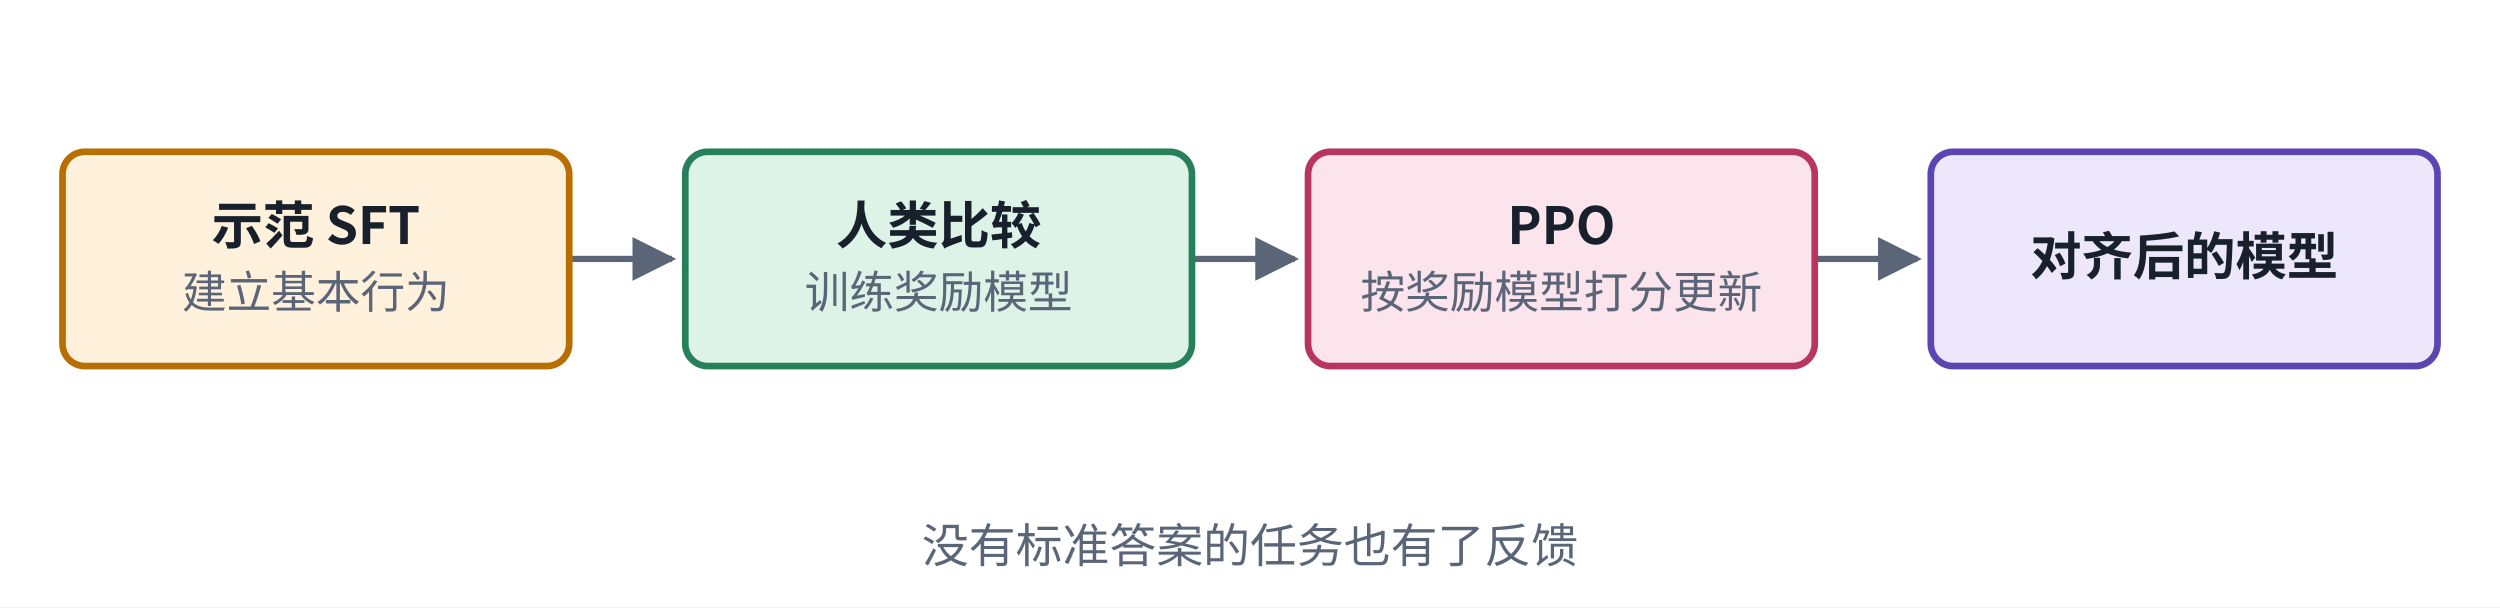
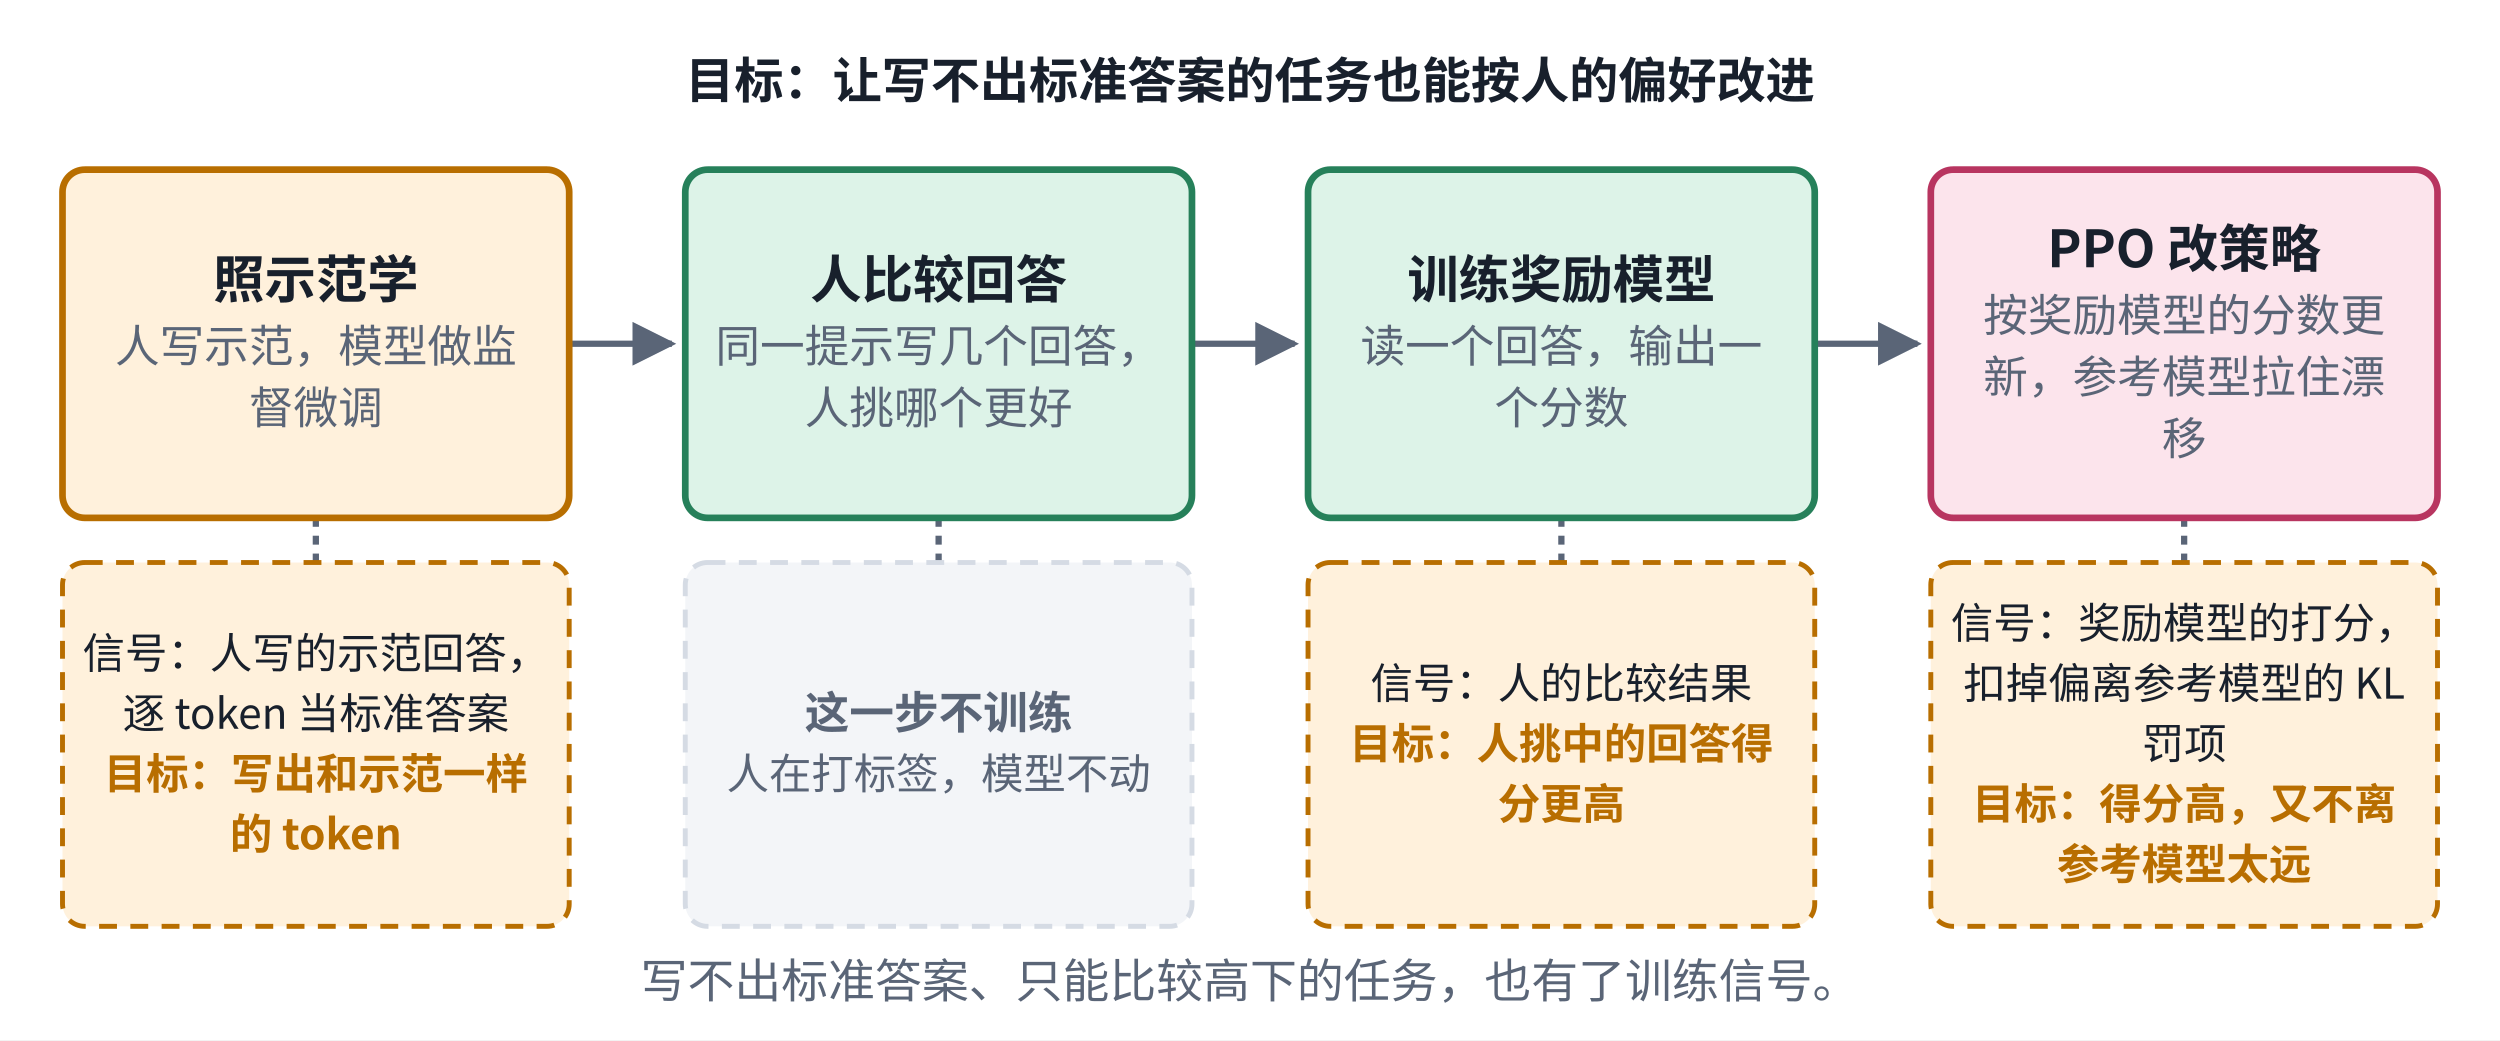
- <svg xmlns="http://www.w3.org/2000/svg" viewBox="0 0 560 136" width="560" height="136" role="img" aria-label="InstructGPT 结构">
+ <svg xmlns="http://www.w3.org/2000/svg" viewBox="0 0 560 233" width="560" height="233" role="img" aria-label="InstructGPT 结构">
  <defs>
    <marker id="ah-cardp3" viewBox="0 0 10 10" refX="9" refY="5" markerWidth="7" markerHeight="7" orient="auto-start-reverse">
      <path d="M0,0 L10,5 L0,10 z" fill="#5A6577" />
    </marker>
  </defs>
-   <rect x="0" y="0" width="560" height="136" fill="#ffffff" />
-   <path d="M127.5,58 L150.5,58" fill="none" stroke="#5A6577" stroke-width="1.4" marker-end="url(#ah-cardp3)" />
-   <path d="M267,58 L290,58" fill="none" stroke="#5A6577" stroke-width="1.4" marker-end="url(#ah-cardp3)" />
-   <path d="M406.5,58 L429.5,58" fill="none" stroke="#5A6577" stroke-width="1.4" marker-end="url(#ah-cardp3)" />
-   <rect x="14" y="34" width="113.5" height="48" rx="5" fill="#FFF1DC" stroke="#B86E00" stroke-width="1.5" />
-   <rect x="153.5" y="34" width="113.5" height="48" rx="5" fill="#DDF3E8" stroke="#26805A" stroke-width="1.5" />
-   <rect x="293" y="34" width="113.5" height="48" rx="5" fill="#FCE4EC" stroke="#B83560" stroke-width="1.5" />
-   <rect x="432.5" y="34" width="113.5" height="48" rx="5" fill="#ECE7FB" stroke="#5B45B0" stroke-width="1.5" />
-   <text x="70.75" y="54.665" text-anchor="middle" font-size="11.5" font-weight="600" fill="#18202C" font-family="PingFang SC, Noto Sans CJK SC, Microsoft YaHei, sans-serif">示范 SFT</text>
-   <text x="70.75" y="69.035" text-anchor="middle" font-size="10" font-weight="400" fill="#5A6577" font-family="PingFang SC, Noto Sans CJK SC, Microsoft YaHei, sans-serif">建立基本行为</text>
-   <text x="210.25" y="54.665" text-anchor="middle" font-size="11.5" font-weight="600" fill="#18202C" font-family="PingFang SC, Noto Sans CJK SC, Microsoft YaHei, sans-serif">人类比较</text>
-   <text x="210.25" y="69.035" text-anchor="middle" font-size="10" font-weight="400" fill="#5A6577" font-family="PingFang SC, Noto Sans CJK SC, Microsoft YaHei, sans-serif">训练奖励模型</text>
-   <text x="349.75" y="54.665" text-anchor="middle" font-size="11.5" font-weight="600" fill="#18202C" font-family="PingFang SC, Noto Sans CJK SC, Microsoft YaHei, sans-serif">PPO</text>
-   <text x="349.75" y="69.035" text-anchor="middle" font-size="10" font-weight="400" fill="#5A6577" font-family="PingFang SC, Noto Sans CJK SC, Microsoft YaHei, sans-serif">按奖励模型打分更新</text>
-   <text x="489.25" y="61.565" text-anchor="middle" font-size="11.5" font-weight="600" fill="#18202C" font-family="PingFang SC, Noto Sans CJK SC, Microsoft YaHei, sans-serif">对齐后的模型</text>
-   <text x="280" y="126" text-anchor="middle" font-size="10.5" font-weight="500" fill="#5A6577" font-family="PingFang SC, Noto Sans CJK SC, Microsoft YaHei, sans-serif">没有标准答案的任务也有了反馈</text>
+   <rect x="0" y="0" width="560" height="233" fill="#ffffff" />
+   <path d="M127.5,77 L150.5,77" fill="none" stroke="#5A6577" stroke-width="1.4" marker-end="url(#ah-cardp3)" />
+   <path d="M267,77 L290,77" fill="none" stroke="#5A6577" stroke-width="1.4" marker-end="url(#ah-cardp3)" />
+   <path d="M406.5,77 L429.5,77" fill="none" stroke="#5A6577" stroke-width="1.4" marker-end="url(#ah-cardp3)" />
+   <path d="M70.75,116 L70.75,126" fill="none" stroke="#5A6577" stroke-width="1.4" stroke-dasharray="2 2" />
+   <path d="M210.25,116 L210.25,126" fill="none" stroke="#5A6577" stroke-width="1.4" stroke-dasharray="2 2" />
+   <path d="M349.75,116 L349.75,126" fill="none" stroke="#5A6577" stroke-width="1.4" stroke-dasharray="2 2" />
+   <path d="M489.25,116 L489.25,126" fill="none" stroke="#5A6577" stroke-width="1.4" stroke-dasharray="2 2" />
+   <rect x="14" y="38" width="113.5" height="78" rx="5" fill="#FFF1DC" stroke="#B86E00" stroke-width="1.5" />
+   <rect x="153.5" y="38" width="113.5" height="78" rx="5" fill="#DDF3E8" stroke="#26805A" stroke-width="1.5" />
+   <rect x="293" y="38" width="113.5" height="78" rx="5" fill="#DDF3E8" stroke="#26805A" stroke-width="1.5" />
+   <rect x="432.5" y="38" width="113.5" height="78" rx="5" fill="#FCE4EC" stroke="#B83560" stroke-width="1.5" />
+   <rect x="14" y="126" width="113.5" height="81.5" rx="5" fill="#FFF1DC" stroke="#B86E00" stroke-width="1.1" stroke-dasharray="4 3" />
+   <rect x="153.5" y="126" width="113.5" height="81.5" rx="5" fill="#F3F5F8" stroke="#D5DBE4" stroke-width="1.1" stroke-dasharray="4 3" />
+   <rect x="293" y="126" width="113.5" height="81.5" rx="5" fill="#FFF1DC" stroke="#B86E00" stroke-width="1.1" stroke-dasharray="4 3" />
+   <rect x="432.5" y="126" width="113.5" height="81.5" rx="5" fill="#FFF1DC" stroke="#B86E00" stroke-width="1.1" stroke-dasharray="4 3" />
+   <text x="280" y="22" text-anchor="middle" font-size="11" font-weight="600" fill="#18202C" font-family="PingFang SC, Noto Sans CJK SC, Microsoft YaHei, sans-serif">目标：让写不出标准答案的任务也能按人的偏好改进</text>
+   <text x="70.75" y="66.765" text-anchor="middle" font-size="11.5" font-weight="600" fill="#18202C" font-family="PingFang SC, Noto Sans CJK SC, Microsoft YaHei, sans-serif">照示范学</text>
+   <text x="70.75" y="81.135" text-anchor="middle" font-size="10" font-weight="400" fill="#5A6577" font-family="PingFang SC, Noto Sans CJK SC, Microsoft YaHei, sans-serif">人写示范，模型做监</text>
+   <text x="70.75" y="94.935" text-anchor="middle" font-size="10" font-weight="400" fill="#5A6577" font-family="PingFang SC, Noto Sans CJK SC, Microsoft YaHei, sans-serif">督微调</text>
+   <text x="210.25" y="66.765" text-anchor="middle" font-size="11.5" font-weight="600" fill="#18202C" font-family="PingFang SC, Noto Sans CJK SC, Microsoft YaHei, sans-serif">人比较回答</text>
+   <text x="210.25" y="81.135" text-anchor="middle" font-size="10" font-weight="400" fill="#5A6577" font-family="PingFang SC, Noto Sans CJK SC, Microsoft YaHei, sans-serif">同一提示写几个回答，</text>
+   <text x="210.25" y="94.935" text-anchor="middle" font-size="10" font-weight="400" fill="#5A6577" font-family="PingFang SC, Noto Sans CJK SC, Microsoft YaHei, sans-serif">人挑哪个更好</text>
+   <text x="349.75" y="66.765" text-anchor="middle" font-size="11.5" font-weight="600" fill="#18202C" font-family="PingFang SC, Noto Sans CJK SC, Microsoft YaHei, sans-serif">训练奖励模型</text>
+   <text x="349.75" y="81.135" text-anchor="middle" font-size="10" font-weight="400" fill="#5A6577" font-family="PingFang SC, Noto Sans CJK SC, Microsoft YaHei, sans-serif">读一个回答，输出一</text>
+   <text x="349.75" y="94.935" text-anchor="middle" font-size="10" font-weight="400" fill="#5A6577" font-family="PingFang SC, Noto Sans CJK SC, Microsoft YaHei, sans-serif">个分数</text>
+   <text x="489.25" y="59.865" text-anchor="middle" font-size="11.5" font-weight="600" fill="#18202C" font-family="PingFang SC, Noto Sans CJK SC, Microsoft YaHei, sans-serif">PPO 改策略</text>
+   <text x="489.25" y="74.235" text-anchor="middle" font-size="10" font-weight="400" fill="#5A6577" font-family="PingFang SC, Noto Sans CJK SC, Microsoft YaHei, sans-serif">按奖励模型的分数更</text>
+   <text x="489.25" y="88.035" text-anchor="middle" font-size="10" font-weight="400" fill="#5A6577" font-family="PingFang SC, Noto Sans CJK SC, Microsoft YaHei, sans-serif">新，参考模型拉住漂</text>
+   <text x="489.25" y="101.835" text-anchor="middle" font-size="10" font-weight="400" fill="#5A6577" font-family="PingFang SC, Noto Sans CJK SC, Microsoft YaHei, sans-serif">移</text>
+   <text x="70.75" y="149.75" text-anchor="middle" font-size="9.5" font-weight="400" fill="#18202C" font-family="PingFang SC, Noto Sans CJK SC, Microsoft YaHei, sans-serif">信号：人写的示范回答，</text>
+   <text x="70.75" y="163.25" text-anchor="middle" font-size="9.5" font-weight="400" fill="#18202C" font-family="PingFang SC, Noto Sans CJK SC, Microsoft YaHei, sans-serif">逐 token 当标准答案</text>
+   <text x="70.75" y="176.75" text-anchor="middle" font-size="9.5" font-weight="700" fill="#B86E00" font-family="PingFang SC, Noto Sans CJK SC, Microsoft YaHei, sans-serif">目标：写出和示范一样</text>
+   <text x="70.75" y="190.25" text-anchor="middle" font-size="9.5" font-weight="700" fill="#B86E00" font-family="PingFang SC, Noto Sans CJK SC, Microsoft YaHei, sans-serif">的 token</text>
+   <text x="210.25" y="163.25" text-anchor="middle" font-size="10" font-weight="600" fill="#5A6577" font-family="PingFang SC, Noto Sans CJK SC, Microsoft YaHei, sans-serif">这一步不训练</text>
+   <text x="210.25" y="176.75" text-anchor="middle" font-size="9.5" font-weight="400" fill="#5A6577" font-family="PingFang SC, Noto Sans CJK SC, Microsoft YaHei, sans-serif">人在打标签，模型不动</text>
+   <text x="349.75" y="156.5" text-anchor="middle" font-size="9.5" font-weight="400" fill="#18202C" font-family="PingFang SC, Noto Sans CJK SC, Microsoft YaHei, sans-serif">信号：人的比较结果</text>
+   <text x="349.75" y="170" text-anchor="middle" font-size="9.5" font-weight="700" fill="#B86E00" font-family="PingFang SC, Noto Sans CJK SC, Microsoft YaHei, sans-serif">目标：人挑中的回答得</text>
+   <text x="349.75" y="183.5" text-anchor="middle" font-size="9.5" font-weight="700" fill="#B86E00" font-family="PingFang SC, Noto Sans CJK SC, Microsoft YaHei, sans-serif">分更高</text>
+   <text x="489.25" y="143" text-anchor="middle" font-size="9.5" font-weight="400" fill="#18202C" font-family="PingFang SC, Noto Sans CJK SC, Microsoft YaHei, sans-serif">信号：奖励模型的打分，</text>
+   <text x="489.25" y="156.5" text-anchor="middle" font-size="9.5" font-weight="400" fill="#18202C" font-family="PingFang SC, Noto Sans CJK SC, Microsoft YaHei, sans-serif">扣掉偏离参考模型的 KL</text>
+   <text x="489.25" y="170" text-anchor="middle" font-size="9.5" font-weight="400" fill="#18202C" font-family="PingFang SC, Noto Sans CJK SC, Microsoft YaHei, sans-serif">罚项</text>
+   <text x="489.25" y="183.5" text-anchor="middle" font-size="9.5" font-weight="700" fill="#B86E00" font-family="PingFang SC, Noto Sans CJK SC, Microsoft YaHei, sans-serif">目标：得分高，又不离</text>
+   <text x="489.25" y="197" text-anchor="middle" font-size="9.5" font-weight="700" fill="#B86E00" font-family="PingFang SC, Noto Sans CJK SC, Microsoft YaHei, sans-serif">参考模型太远</text>
+   <text x="280" y="223.5" text-anchor="middle" font-size="10.5" font-weight="500" fill="#5A6577" font-family="PingFang SC, Noto Sans CJK SC, Microsoft YaHei, sans-serif">写不出标准答案、只能比较高下的任务，也有了训练信号。</text>
</svg>
